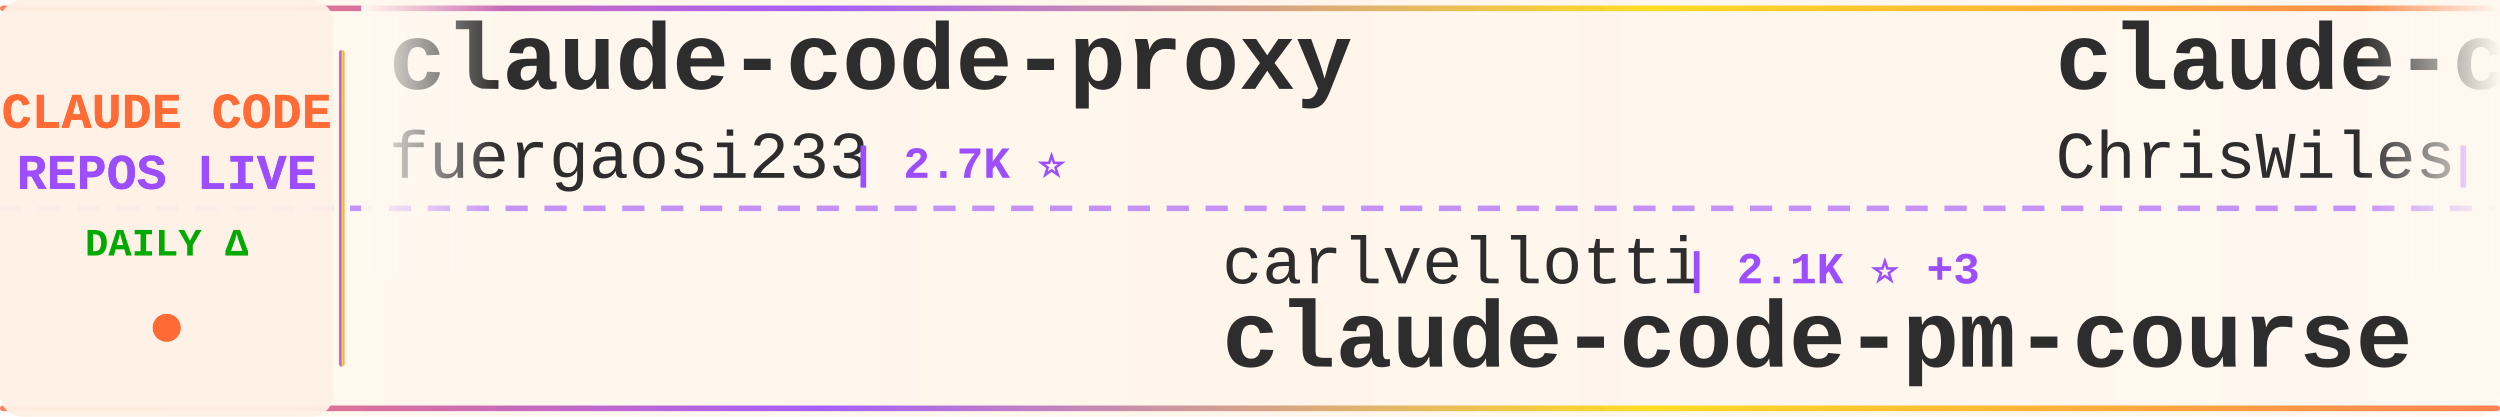
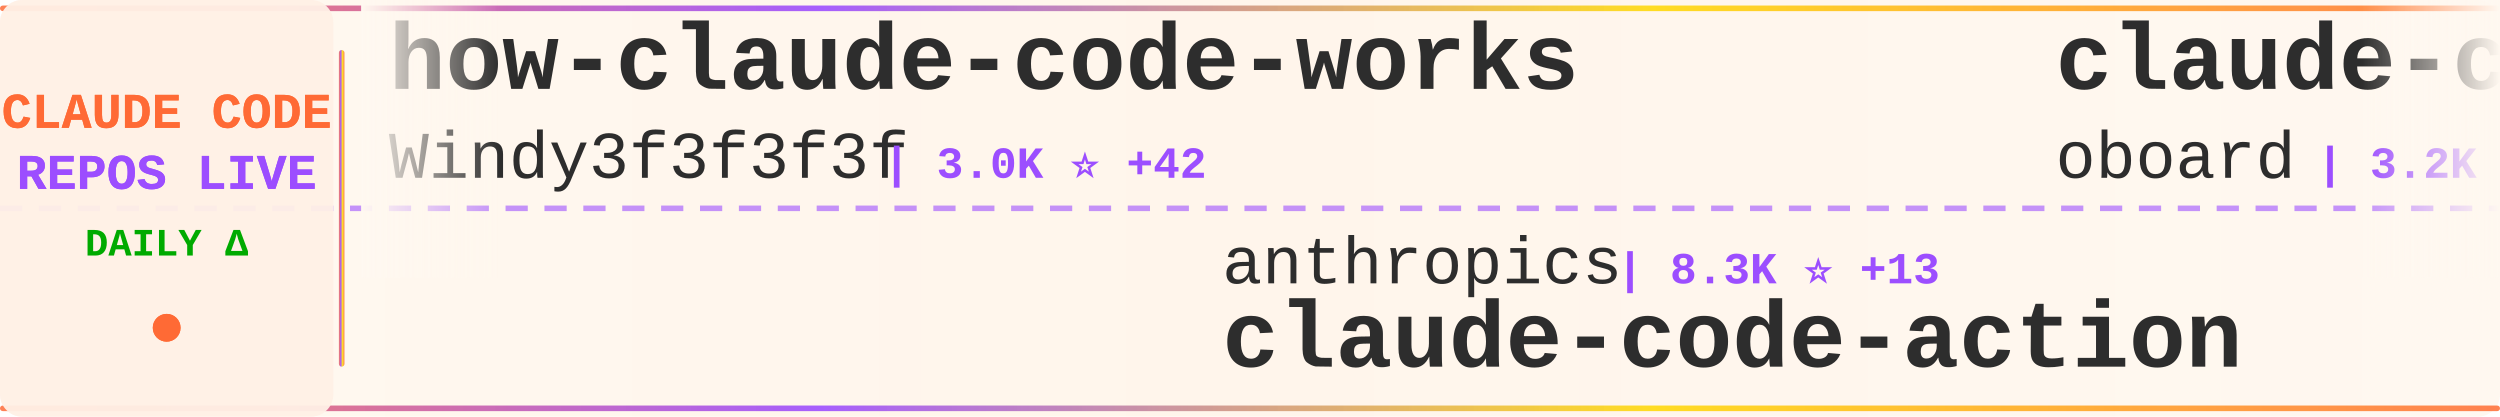
<svg xmlns="http://www.w3.org/2000/svg" width="900" height="150">
  <defs>
    <linearGradient id="tickerBg" x1="0%" y1="0%" x2="100%" y2="0%">
      <stop offset="0%" style="stop-color:#fff8f0;stop-opacity:0.98" />
      <stop offset="50%" style="stop-color:#fff5eb;stop-opacity:1" />
      <stop offset="100%" style="stop-color:#fff8f0;stop-opacity:0.98" />
    </linearGradient>
    <linearGradient id="borderGrad" x1="0%" y1="0%" x2="100%" y2="0%">
      <stop offset="0%" style="stop-color:#FF6B35;stop-opacity:0.85">
        <animate attributeName="stop-opacity" values="0.85;1;0.85" dur="2s" repeatCount="indefinite" />
      </stop>
      <stop offset="33%" style="stop-color:#9C4EFF;stop-opacity:0.9">
        <animate attributeName="stop-opacity" values="0.9;1;0.9" dur="2.2s" repeatCount="indefinite" />
      </stop>
      <stop offset="66%" style="stop-color:#FFD700;stop-opacity:0.85">
        <animate attributeName="stop-opacity" values="0.85;1;0.85" dur="1.8s" repeatCount="indefinite" />
      </stop>
      <stop offset="100%" style="stop-color:#FF6B35;stop-opacity:0.85">
        <animate attributeName="stop-opacity" values="0.85;1;0.85" dur="2s" repeatCount="indefinite" />
      </stop>
    </linearGradient>
    <filter id="textGlow">
      <feGaussianBlur stdDeviation="0.15" result="coloredBlur" />
      <feMerge>
        <feMergeNode in="coloredBlur" />
        <feMergeNode in="SourceGraphic" />
      </feMerge>
    </filter>
    <filter id="metricGlow">
      <feGaussianBlur stdDeviation="0.2" result="coloredBlur" />
      <feMerge>
        <feMergeNode in="coloredBlur" />
        <feMergeNode in="SourceGraphic" />
      </feMerge>
    </filter>
    <linearGradient id="leftFade" x1="0%" y1="0%" x2="100%" y2="0%">
      <stop offset="0%" style="stop-color:#fff8f0;stop-opacity:1" />
      <stop offset="100%" style="stop-color:#fff8f0;stop-opacity:0" />
    </linearGradient>
    <linearGradient id="rightFade" x1="0%" y1="0%" x2="100%" y2="0%">
      <stop offset="0%" style="stop-color:#fff8f0;stop-opacity:0" />
      <stop offset="100%" style="stop-color:#fff8f0;stop-opacity:1" />
    </linearGradient>
  </defs>
  <rect width="900" height="150" fill="url(#tickerBg)" rx="8" />
  <rect x="0" y="2" width="900" height="2" fill="url(#borderGrad)" rx="1" />
  <rect x="0" y="146" width="900" height="2" fill="url(#borderGrad)" rx="1" />
  <line x1="0" y1="75" x2="900" y2="75" stroke="#9C4EFF" stroke-width="2" stroke-dasharray="8 6" opacity="0.6" />
  <rect x="0" y="0" width="120" height="150" fill="#fff0e6" opacity="0.95" rx="8" />
  <text x="60" y="46" font-family="'Courier New', monospace" font-size="18" font-weight="bold" fill="#FF6B35" text-anchor="middle" filter="url(#textGlow)">
    CLAUDE CODE
  </text>
  <text x="60" y="68" font-family="'Courier New', monospace" font-size="18" font-weight="bold" fill="#9C4EFF" text-anchor="middle" filter="url(#textGlow)">
    REPOS LIVE
  </text>
  <text x="60" y="92" font-family="'Courier New', monospace" font-size="14" font-weight="bold" fill="#00aa00" text-anchor="middle">
    DAILY Δ
  </text>
  <circle cx="60" cy="118" r="5" fill="#FF6B35" filter="url(#metricGlow)">
    <animate attributeName="r" values="4;6;4" dur="1.5s" repeatCount="indefinite" />
    <animate attributeName="opacity" values="0.6;1;0.6" dur="1.5s" repeatCount="indefinite" />
  </circle>
  <rect x="122" y="18" width="2" height="114" fill="url(#borderGrad)" rx="1" />
  <clipPath id="tickerClip">
    <rect x="130" y="0" width="770" height="150" />
  </clipPath>
  <g clip-path="url(#tickerClip)">
    <g id="tickerItems">
      <animateTransform attributeName="transform" attributeType="XML" type="translate" from="0 0" to="-3000 0" dur="54s" repeatCount="indefinite" />
      <g transform="translate(0, 0)">
-         <text x="140" y="32" font-family="'Courier New', monospace" font-size="34" font-weight="bold" fill="#2d2d2d">claude-code-proxy</text>
-         <text x="140" y="64" font-family="'Courier New', monospace" font-size="24" font-weight="normal" fill="#2d2d2d" opacity="1.0">fuergaosi233</text>
-         <text x="306" y="64" font-family="'Courier New', monospace" font-size="16" font-weight="bold" fill="#9C4EFF"> | 2.7K ⭐</text>
+         <text x="140" y="32" font-family="'Courier New', monospace" font-size="34" font-weight="bold" fill="#2d2d2d">how-claude-code-works</text>
+         <text x="140" y="64" font-family="'Courier New', monospace" font-size="24" font-weight="normal" fill="#2d2d2d" opacity="1.0">Windy3f3f3f3f</text>
+         <text x="318" y="64" font-family="'Courier New', monospace" font-size="16" font-weight="bold" fill="#9C4EFF"> | 3.0K ⭐ +42</text>
      </g>
      <g transform="translate(300, 0)">
-         <text x="140" y="102" font-family="'Courier New', monospace" font-size="24" font-weight="normal" fill="#2d2d2d" opacity="1.0">carlvellotti</text>
-         <text x="306" y="102" font-family="'Courier New', monospace" font-size="16" font-weight="bold" fill="#9C4EFF"> | 2.1K ⭐ +3</text>
-         <text x="140" y="132" font-family="'Courier New', monospace" font-size="34" font-weight="bold" fill="#2d2d2d">claude-code-pm-course</text>
+         <text x="140" y="102" font-family="'Courier New', monospace" font-size="24" font-weight="normal" fill="#2d2d2d" opacity="1.0">anthropics</text>
+         <text x="282" y="102" font-family="'Courier New', monospace" font-size="16" font-weight="bold" fill="#9C4EFF"> | 8.3K ⭐ +13</text>
+         <text x="140" y="132" font-family="'Courier New', monospace" font-size="34" font-weight="bold" fill="#2d2d2d">claude-code-action</text>
      </g>
      <g transform="translate(600, 0)">
-         <text x="140" y="32" font-family="'Courier New', monospace" font-size="34" font-weight="bold" fill="#2d2d2d">claude-code-showcase</text>
-         <text x="140" y="64" font-family="'Courier New', monospace" font-size="24" font-weight="normal" fill="#2d2d2d" opacity="1.0">ChrisWiles</text>
-         <text x="282" y="64" font-family="'Courier New', monospace" font-size="16" font-weight="bold" fill="#9C4EFF"> | 6.0K ⭐ +2</text>
+         <text x="140" y="32" font-family="'Courier New', monospace" font-size="34" font-weight="bold" fill="#2d2d2d">claude-code-rev</text>
+         <text x="140" y="64" font-family="'Courier New', monospace" font-size="24" font-weight="normal" fill="#2d2d2d" opacity="1.0">oboard</text>
+         <text x="234" y="64" font-family="'Courier New', monospace" font-size="16" font-weight="bold" fill="#9C4EFF"> | 3.2K ⭐ +1</text>
      </g>
      <g transform="translate(900, 0)">
-         <text x="140" y="102" font-family="'Courier New', monospace" font-size="24" font-weight="normal" fill="#2d2d2d" opacity="1.0">router-for-me</text>
-         <text x="318" y="102" font-family="'Courier New', monospace" font-size="16" font-weight="bold" fill="#9C4EFF"> | 39.2K ⭐ +74</text>
-         <text x="140" y="132" font-family="'Courier New', monospace" font-size="34" font-weight="bold" fill="#2d2d2d">CLIProxyAPI</text>
+         <text x="140" y="102" font-family="'Courier New', monospace" font-size="24" font-weight="normal" fill="#2d2d2d" opacity="1.0">ykdojo</text>
+         <text x="234" y="102" font-family="'Courier New', monospace" font-size="16" font-weight="bold" fill="#9C4EFF"> | 9.0K ⭐ +6</text>
+         <text x="140" y="132" font-family="'Courier New', monospace" font-size="34" font-weight="bold" fill="#2d2d2d">claude-code-tips</text>
      </g>
      <g transform="translate(1200, 0)">
-         <text x="140" y="32" font-family="'Courier New', monospace" font-size="34" font-weight="bold" fill="#2d2d2d">claude-code-from-scratch</text>
-         <text x="140" y="64" font-family="'Courier New', monospace" font-size="24" font-weight="normal" fill="#2d2d2d" opacity="1.0">Windy3f3f3f3f</text>
-         <text x="318" y="64" font-family="'Courier New', monospace" font-size="16" font-weight="bold" fill="#9C4EFF"> | 2.1K ⭐ +28</text>
+         <text x="140" y="32" font-family="'Courier New', monospace" font-size="34" font-weight="bold" fill="#2d2d2d">claude-code-ultimate-gui...</text>
+         <text x="140" y="64" font-family="'Courier New', monospace" font-size="24" font-weight="normal" fill="#2d2d2d" opacity="1.0">FlorianBruniaux</text>
+         <text x="342" y="64" font-family="'Courier New', monospace" font-size="16" font-weight="bold" fill="#9C4EFF"> | 5.3K ⭐ +10</text>
      </g>
      <g transform="translate(1500, 0)">
-         <text x="140" y="102" font-family="'Courier New', monospace" font-size="24" font-weight="normal" fill="#2d2d2d" opacity="1.0">jarmuine</text>
-         <text x="258" y="102" font-family="'Courier New', monospace" font-size="16" font-weight="bold" fill="#9C4EFF"> | 2.2K ⭐ +1</text>
-         <text x="140" y="132" font-family="'Courier New', monospace" font-size="34" font-weight="bold" fill="#2d2d2d">claude-code</text>
+         <text x="140" y="102" font-family="'Courier New', monospace" font-size="24" font-weight="normal" fill="#2d2d2d" opacity="1.0">multica-ai</text>
+         <text x="282" y="102" font-family="'Courier New', monospace" font-size="16" font-weight="bold" fill="#9C4EFF"> | 188.0K ⭐ +475</text>
+         <text x="140" y="132" font-family="'Courier New', monospace" font-size="34" font-weight="bold" fill="#2d2d2d">andrej-karpathy-skills</text>
      </g>
      <g transform="translate(1800, 0)">
-         <text x="140" y="32" font-family="'Courier New', monospace" font-size="34" font-weight="bold" fill="#2d2d2d">claude-code-engineering</text>
-         <text x="140" y="64" font-family="'Courier New', monospace" font-size="24" font-weight="normal" fill="#2d2d2d" opacity="1.0">huangjia2019</text>
-         <text x="306" y="64" font-family="'Courier New', monospace" font-size="16" font-weight="bold" fill="#9C4EFF"> | 935 ⭐ +5</text>
+         <text x="140" y="32" font-family="'Courier New', monospace" font-size="34" font-weight="bold" fill="#2d2d2d">claude-code</text>
+         <text x="140" y="64" font-family="'Courier New', monospace" font-size="24" font-weight="normal" fill="#2d2d2d" opacity="1.0">mehmoodosman</text>
+         <text x="306" y="64" font-family="'Courier New', monospace" font-size="16" font-weight="bold" fill="#9C4EFF"> | 170 ⭐</text>
      </g>
      <g transform="translate(2100, 0)">
-         <text x="140" y="102" font-family="'Courier New', monospace" font-size="24" font-weight="normal" fill="#2d2d2d" opacity="1.0">anthropics</text>
-         <text x="282" y="102" font-family="'Courier New', monospace" font-size="16" font-weight="bold" fill="#9C4EFF"> | 158.4K ⭐ +234</text>
-         <text x="140" y="132" font-family="'Courier New', monospace" font-size="34" font-weight="bold" fill="#2d2d2d">skills</text>
+         <text x="140" y="102" font-family="'Courier New', monospace" font-size="24" font-weight="normal" fill="#2d2d2d" opacity="1.0">ding113</text>
+         <text x="246" y="102" font-family="'Courier New', monospace" font-size="16" font-weight="bold" fill="#9C4EFF"> | 3.2K ⭐ +1</text>
+         <text x="140" y="132" font-family="'Courier New', monospace" font-size="34" font-weight="bold" fill="#2d2d2d">claude-code-hub</text>
      </g>
      <g transform="translate(2400, 0)">
-         <text x="140" y="32" font-family="'Courier New', monospace" font-size="34" font-weight="bold" fill="#2d2d2d">claude-code</text>
-         <text x="140" y="64" font-family="'Courier New', monospace" font-size="24" font-weight="normal" fill="#2d2d2d" opacity="1.0">claude-code-best</text>
-         <text x="354" y="64" font-family="'Courier New', monospace" font-size="16" font-weight="bold" fill="#9C4EFF"> | 20.8K ⭐ +16</text>
+         <text x="140" y="32" font-family="'Courier New', monospace" font-size="34" font-weight="bold" fill="#2d2d2d">claude-code-plugins-plus...</text>
+         <text x="140" y="64" font-family="'Courier New', monospace" font-size="24" font-weight="normal" fill="#2d2d2d" opacity="1.0">jeremylongshore</text>
+         <text x="342" y="64" font-family="'Courier New', monospace" font-size="16" font-weight="bold" fill="#9C4EFF"> | 2.5K ⭐ +4</text>
      </g>
      <g transform="translate(2700, 0)">
-         <text x="140" y="102" font-family="'Courier New', monospace" font-size="24" font-weight="normal" fill="#2d2d2d" opacity="1.0">frankbria</text>
-         <text x="270" y="102" font-family="'Courier New', monospace" font-size="16" font-weight="bold" fill="#9C4EFF"> | 9.5K ⭐ +4</text>
-         <text x="140" y="132" font-family="'Courier New', monospace" font-size="34" font-weight="bold" fill="#2d2d2d">ralph-claude-code</text>
+         <text x="140" y="102" font-family="'Courier New', monospace" font-size="24" font-weight="normal" fill="#2d2d2d" opacity="1.0">fazxes</text>
+         <text x="234" y="102" font-family="'Courier New', monospace" font-size="16" font-weight="bold" fill="#9C4EFF"> | 225 ⭐</text>
+         <text x="140" y="132" font-family="'Courier New', monospace" font-size="34" font-weight="bold" fill="#2d2d2d">Claude-code</text>
      </g>
      <g transform="translate(3000, 0)">
-         <text x="140" y="32" font-family="'Courier New', monospace" font-size="34" font-weight="bold" fill="#2d2d2d">claude-code-proxy</text>
-         <text x="140" y="64" font-family="'Courier New', monospace" font-size="24" font-weight="normal" fill="#2d2d2d" opacity="1.0">fuergaosi233</text>
-         <text x="306" y="64" font-family="'Courier New', monospace" font-size="16" font-weight="bold" fill="#9C4EFF"> | 2.7K ⭐</text>
+         <text x="140" y="32" font-family="'Courier New', monospace" font-size="34" font-weight="bold" fill="#2d2d2d">how-claude-code-works</text>
+         <text x="140" y="64" font-family="'Courier New', monospace" font-size="24" font-weight="normal" fill="#2d2d2d" opacity="1.0">Windy3f3f3f3f</text>
+         <text x="318" y="64" font-family="'Courier New', monospace" font-size="16" font-weight="bold" fill="#9C4EFF"> | 3.0K ⭐ +42</text>
      </g>
      <g transform="translate(3300, 0)">
-         <text x="140" y="102" font-family="'Courier New', monospace" font-size="24" font-weight="normal" fill="#2d2d2d" opacity="1.0">carlvellotti</text>
-         <text x="306" y="102" font-family="'Courier New', monospace" font-size="16" font-weight="bold" fill="#9C4EFF"> | 2.1K ⭐ +3</text>
-         <text x="140" y="132" font-family="'Courier New', monospace" font-size="34" font-weight="bold" fill="#2d2d2d">claude-code-pm-course</text>
+         <text x="140" y="102" font-family="'Courier New', monospace" font-size="24" font-weight="normal" fill="#2d2d2d" opacity="1.0">anthropics</text>
+         <text x="282" y="102" font-family="'Courier New', monospace" font-size="16" font-weight="bold" fill="#9C4EFF"> | 8.3K ⭐ +13</text>
+         <text x="140" y="132" font-family="'Courier New', monospace" font-size="34" font-weight="bold" fill="#2d2d2d">claude-code-action</text>
      </g>
      <g transform="translate(3600, 0)">
-         <text x="140" y="32" font-family="'Courier New', monospace" font-size="34" font-weight="bold" fill="#2d2d2d">claude-code-showcase</text>
-         <text x="140" y="64" font-family="'Courier New', monospace" font-size="24" font-weight="normal" fill="#2d2d2d" opacity="1.0">ChrisWiles</text>
-         <text x="282" y="64" font-family="'Courier New', monospace" font-size="16" font-weight="bold" fill="#9C4EFF"> | 6.0K ⭐ +2</text>
+         <text x="140" y="32" font-family="'Courier New', monospace" font-size="34" font-weight="bold" fill="#2d2d2d">claude-code-rev</text>
+         <text x="140" y="64" font-family="'Courier New', monospace" font-size="24" font-weight="normal" fill="#2d2d2d" opacity="1.0">oboard</text>
+         <text x="234" y="64" font-family="'Courier New', monospace" font-size="16" font-weight="bold" fill="#9C4EFF"> | 3.2K ⭐ +1</text>
      </g>
      <g transform="translate(3900, 0)">
-         <text x="140" y="102" font-family="'Courier New', monospace" font-size="24" font-weight="normal" fill="#2d2d2d" opacity="1.0">router-for-me</text>
-         <text x="318" y="102" font-family="'Courier New', monospace" font-size="16" font-weight="bold" fill="#9C4EFF"> | 39.2K ⭐ +74</text>
-         <text x="140" y="132" font-family="'Courier New', monospace" font-size="34" font-weight="bold" fill="#2d2d2d">CLIProxyAPI</text>
+         <text x="140" y="102" font-family="'Courier New', monospace" font-size="24" font-weight="normal" fill="#2d2d2d" opacity="1.0">ykdojo</text>
+         <text x="234" y="102" font-family="'Courier New', monospace" font-size="16" font-weight="bold" fill="#9C4EFF"> | 9.0K ⭐ +6</text>
+         <text x="140" y="132" font-family="'Courier New', monospace" font-size="34" font-weight="bold" fill="#2d2d2d">claude-code-tips</text>
      </g>
    </g>
  </g>
  <rect x="130" y="0" width="50" height="100" fill="url(#leftFade)" />
  <rect x="850" y="0" width="50" height="100" fill="url(#rightFade)" />
</svg>
